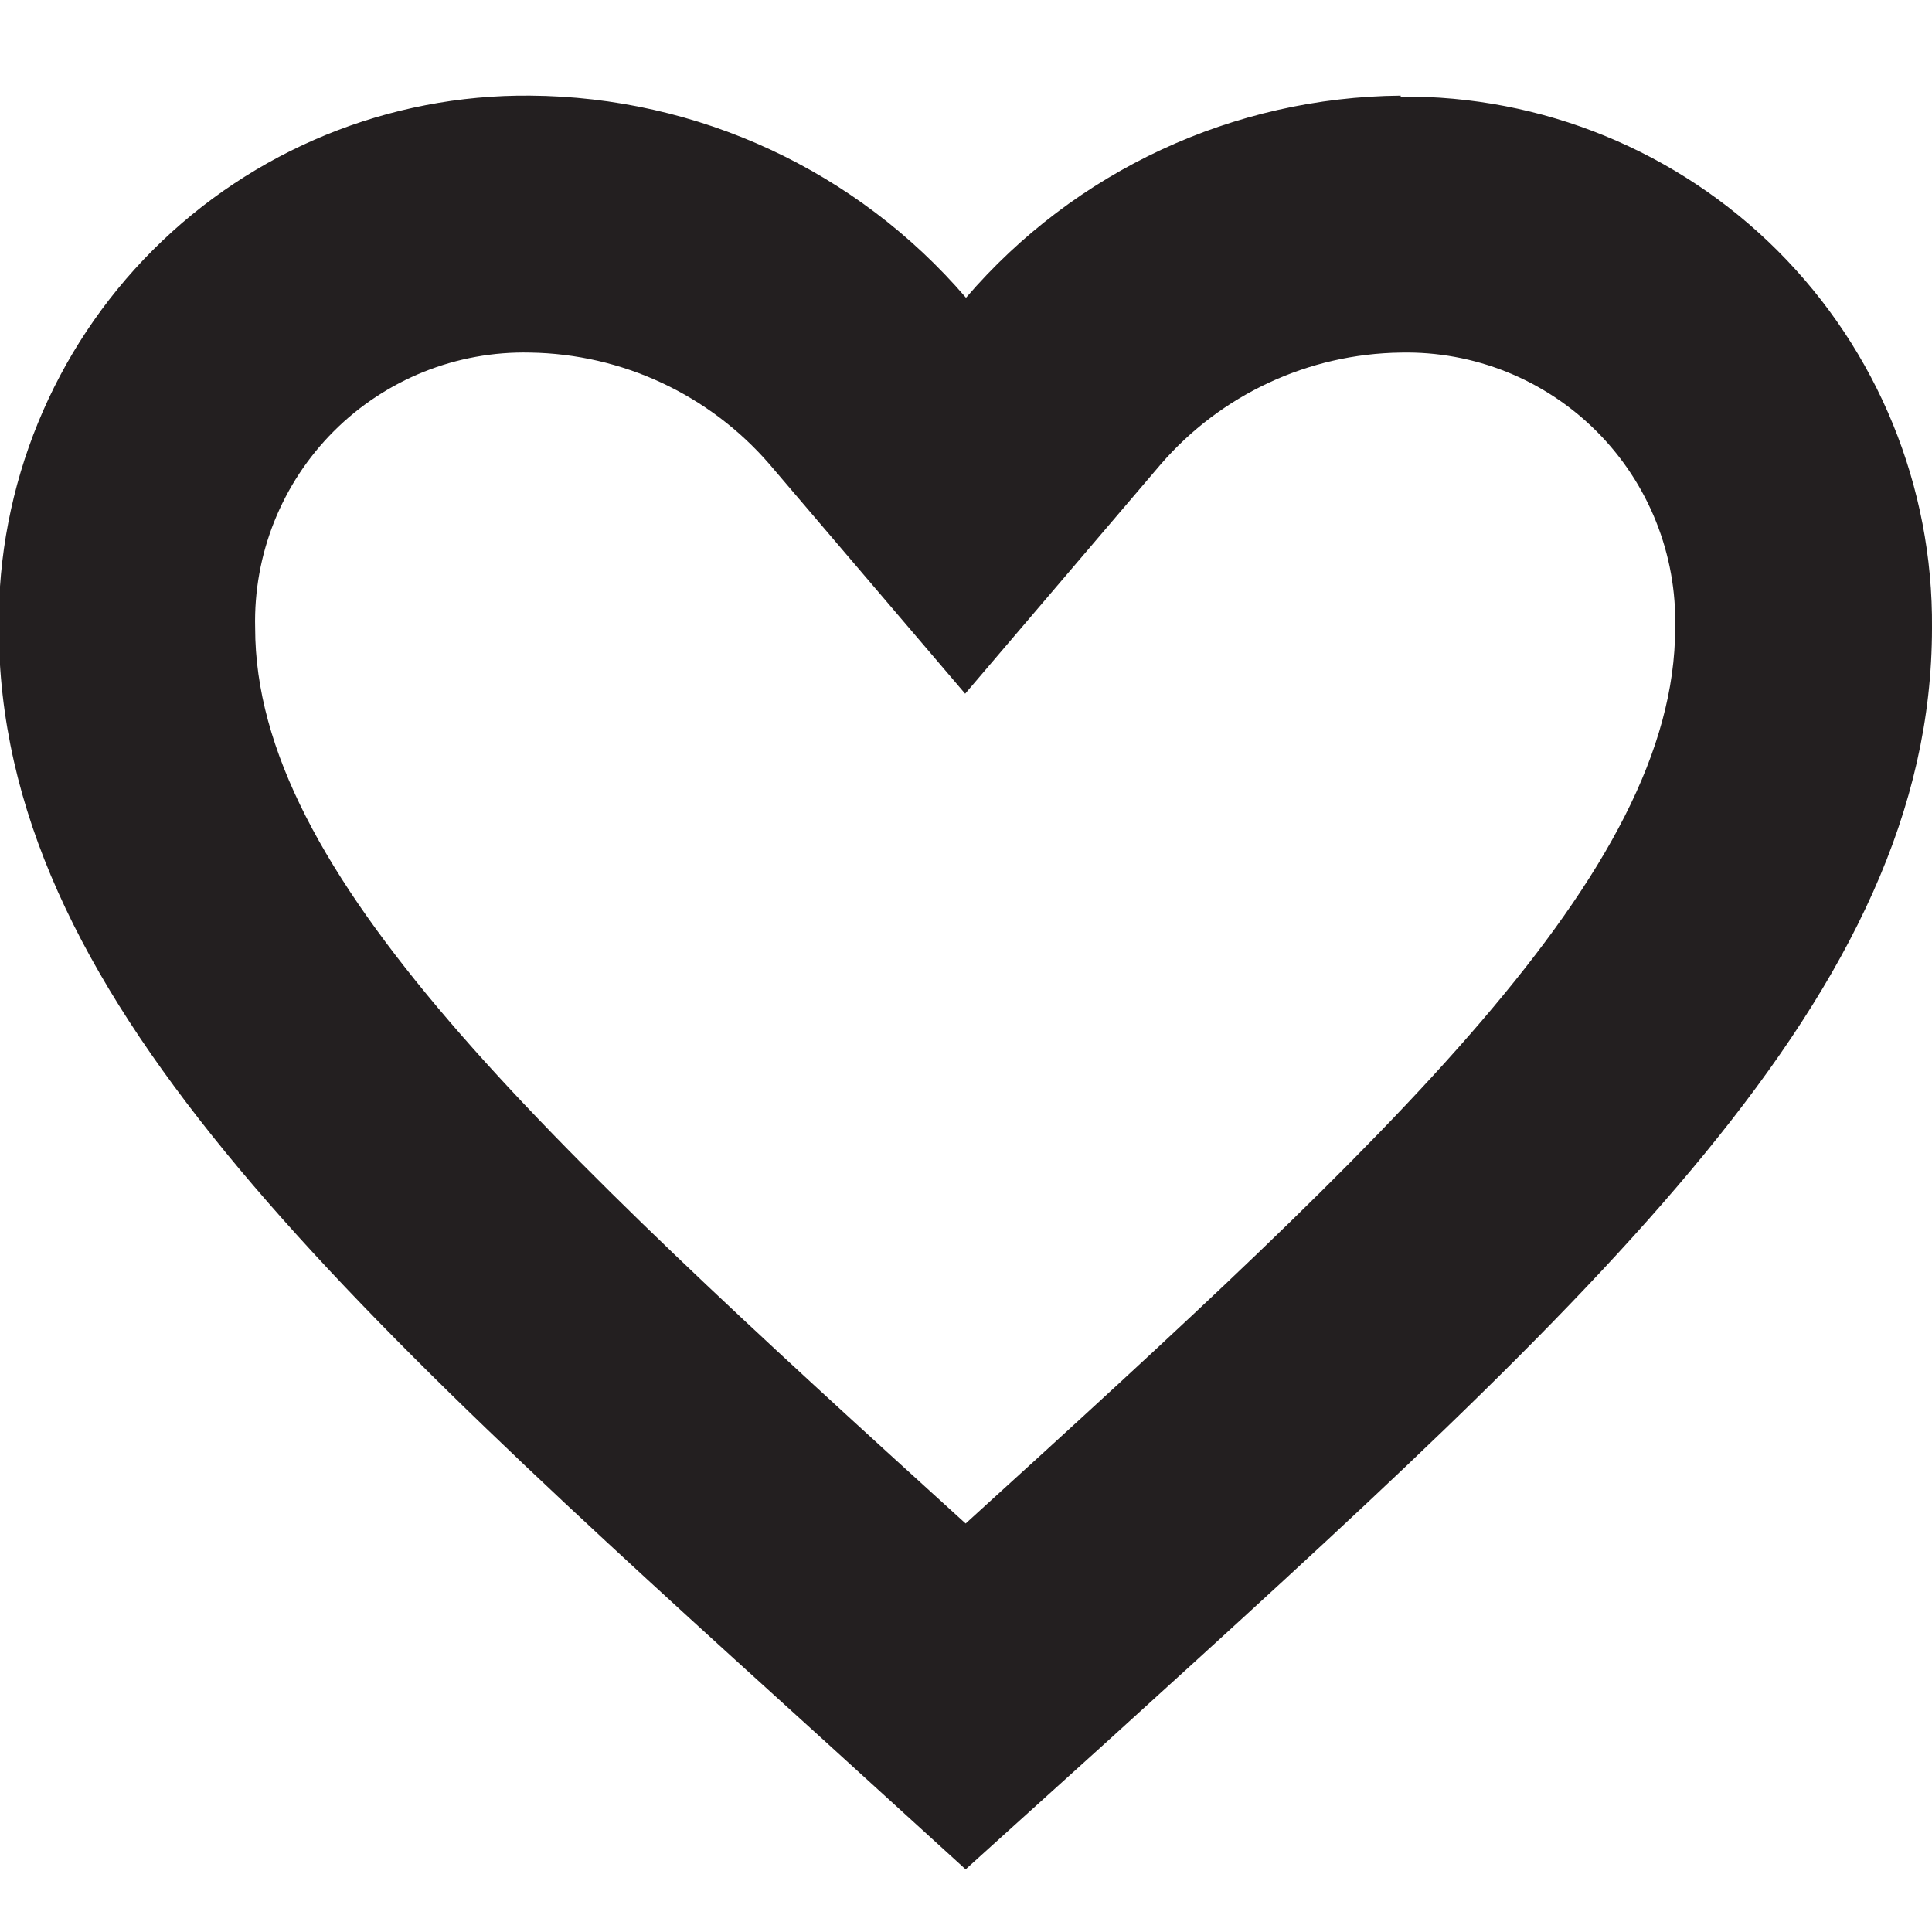
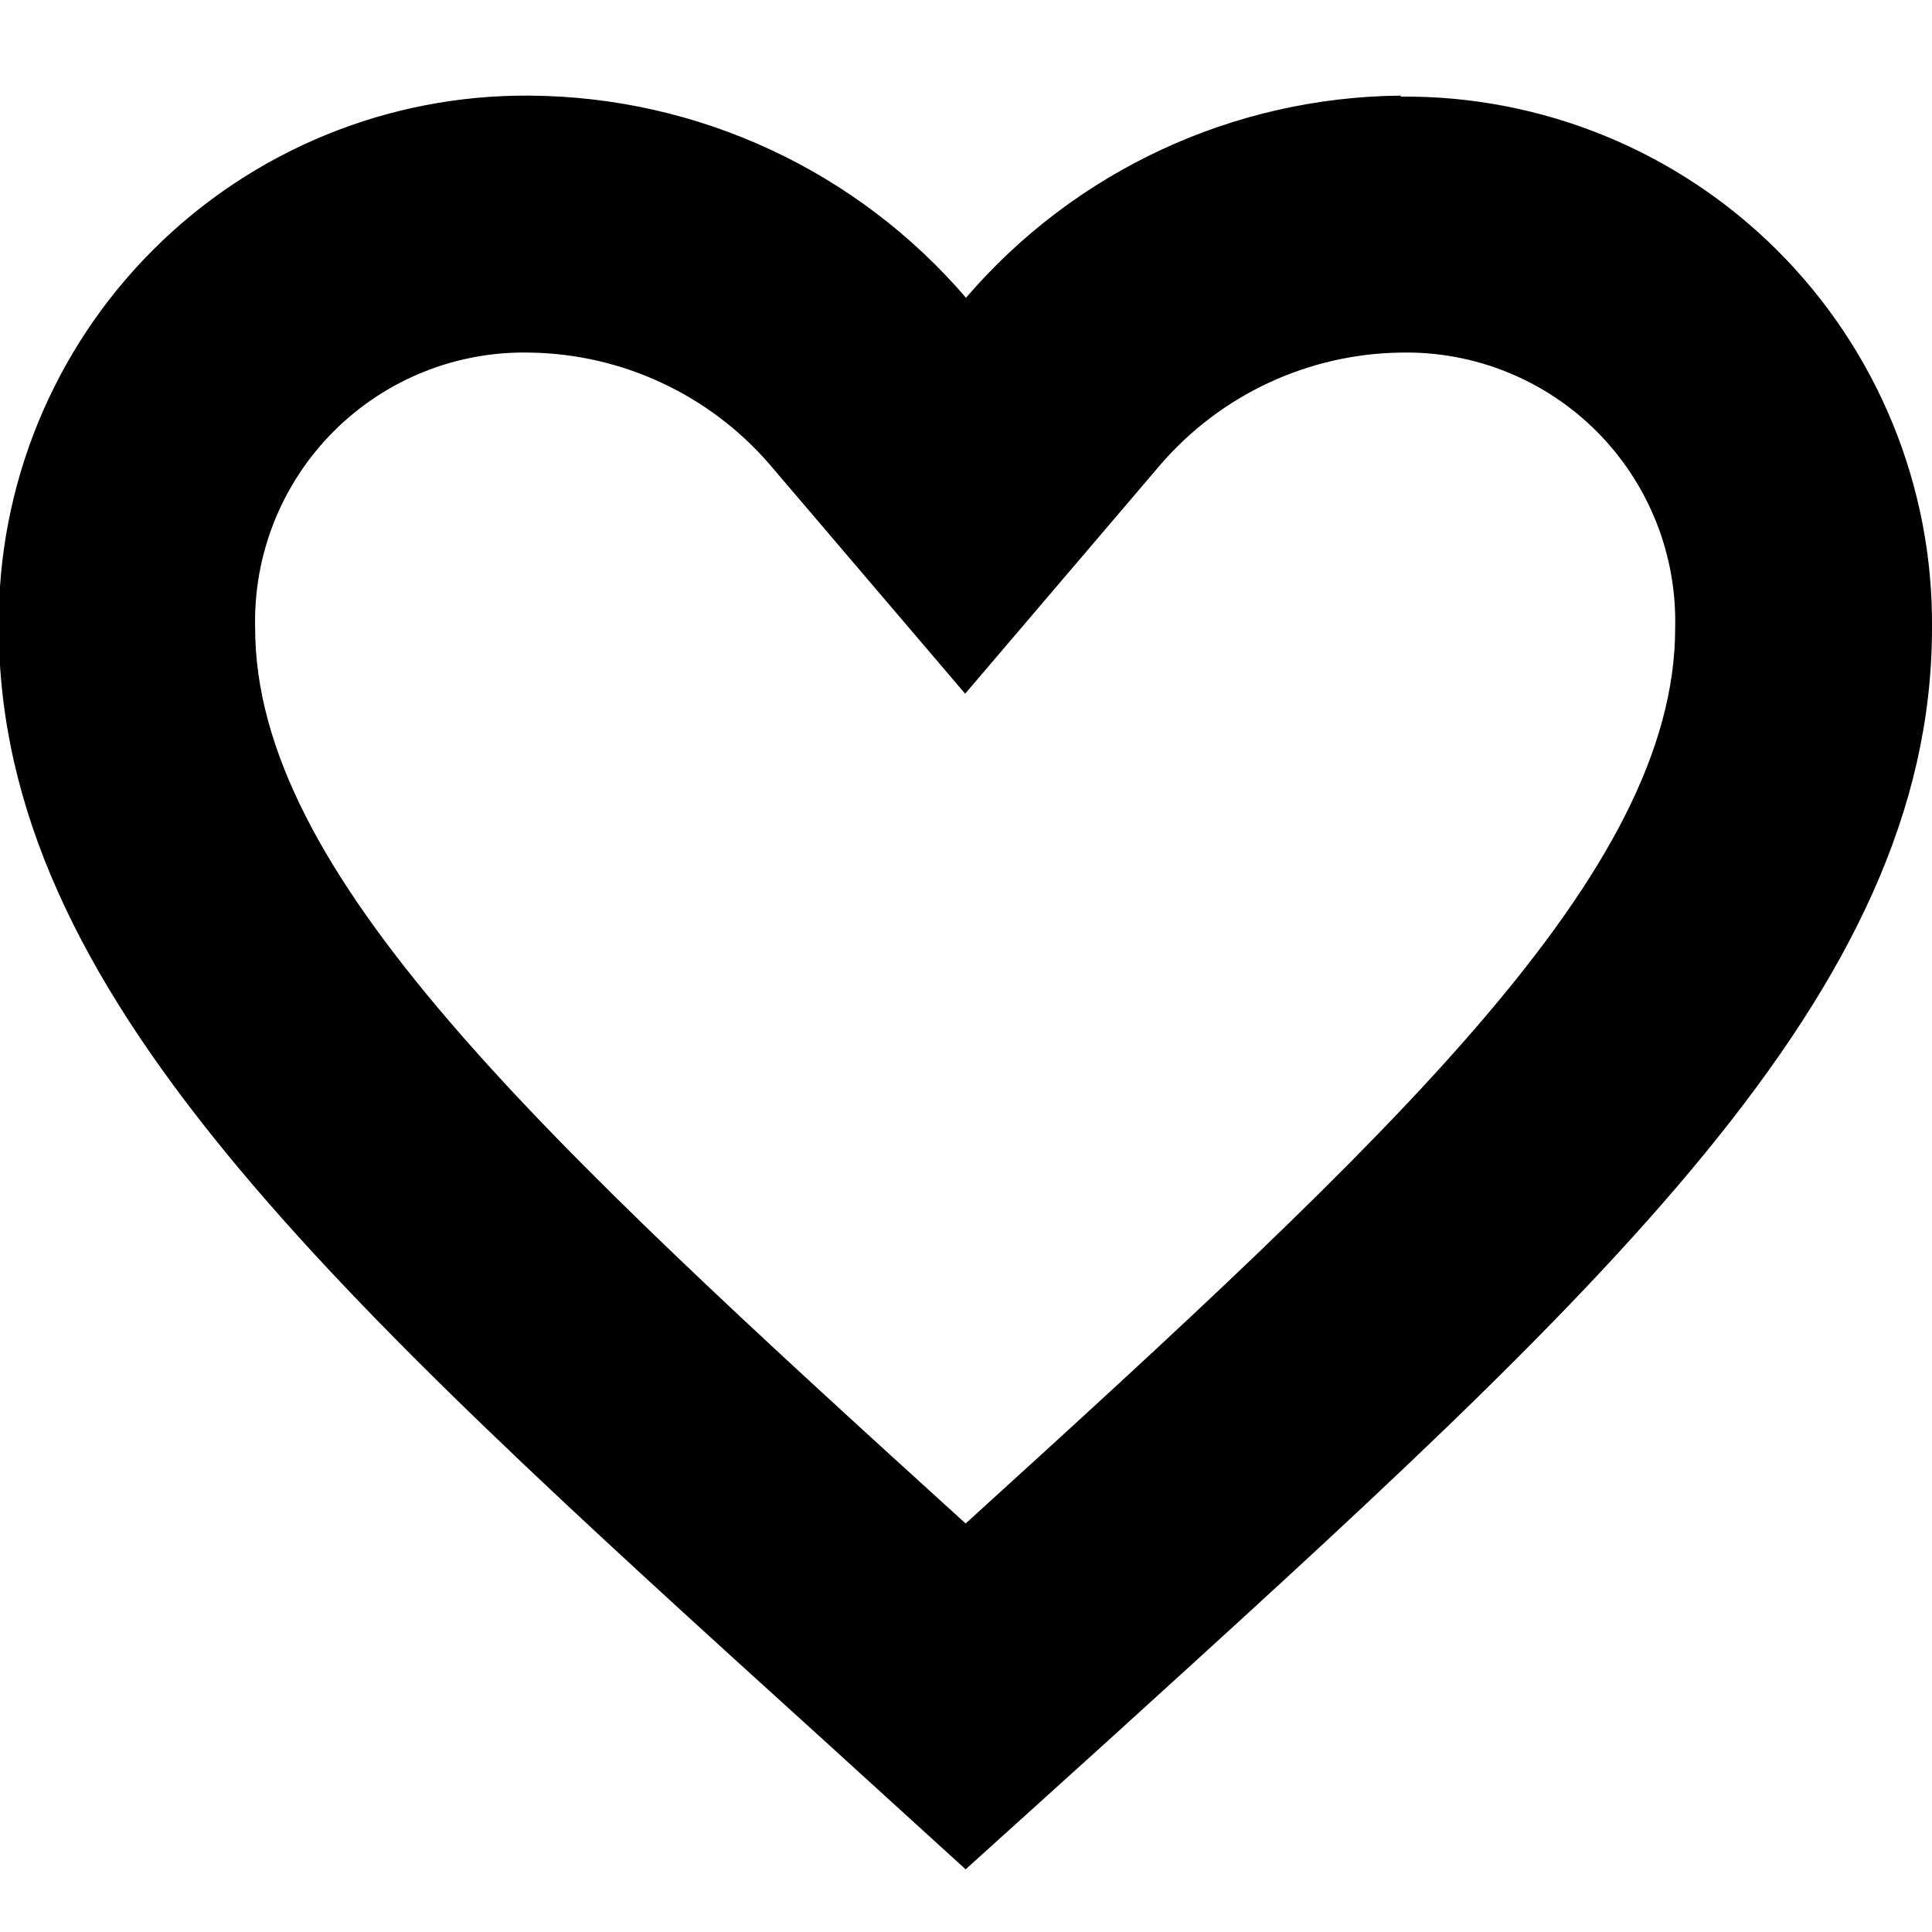
<svg xmlns="http://www.w3.org/2000/svg" id="Layer_1" data-name="Layer 1" viewBox="0 0 16 16">
-   <path d="M11.6,2.92A2.226,2.226,0,0,1,13.873,5.2c0,2.027-2.317,4.182-5.876,7.417C4.444,9.39,2.113,7.23,2.113,5.2A2.226,2.226,0,0,1,4.39,2.92a2.676,2.676,0,0,1,1.983.925l1.62,1.9,1.62-1.9A2.676,2.676,0,0,1,11.6,2.92m0-2.128a4.8,4.8,0,0,0-3.6,1.674A4.8,4.8,0,0,0,4.39.792a4.362,4.362,0,0,0-4.4,4.4c0,3.027,2.722,5.493,6.846,9.232l1.161,1.057,1.161-1.049C13.278,10.689,16,8.223,16,5.2a4.362,4.362,0,0,0-4.4-4.4Z" fill="#231f20" />
+   <path d="M11.6,2.92A2.226,2.226,0,0,1,13.873,5.2c0,2.027-2.317,4.182-5.876,7.417C4.444,9.39,2.113,7.23,2.113,5.2A2.226,2.226,0,0,1,4.39,2.92a2.676,2.676,0,0,1,1.983.925l1.62,1.9,1.62-1.9A2.676,2.676,0,0,1,11.6,2.92m0-2.128a4.8,4.8,0,0,0-3.6,1.674A4.8,4.8,0,0,0,4.39.792a4.362,4.362,0,0,0-4.4,4.4c0,3.027,2.722,5.493,6.846,9.232l1.161,1.057,1.161-1.049C13.278,10.689,16,8.223,16,5.2a4.362,4.362,0,0,0-4.4-4.4Z" />
</svg>
